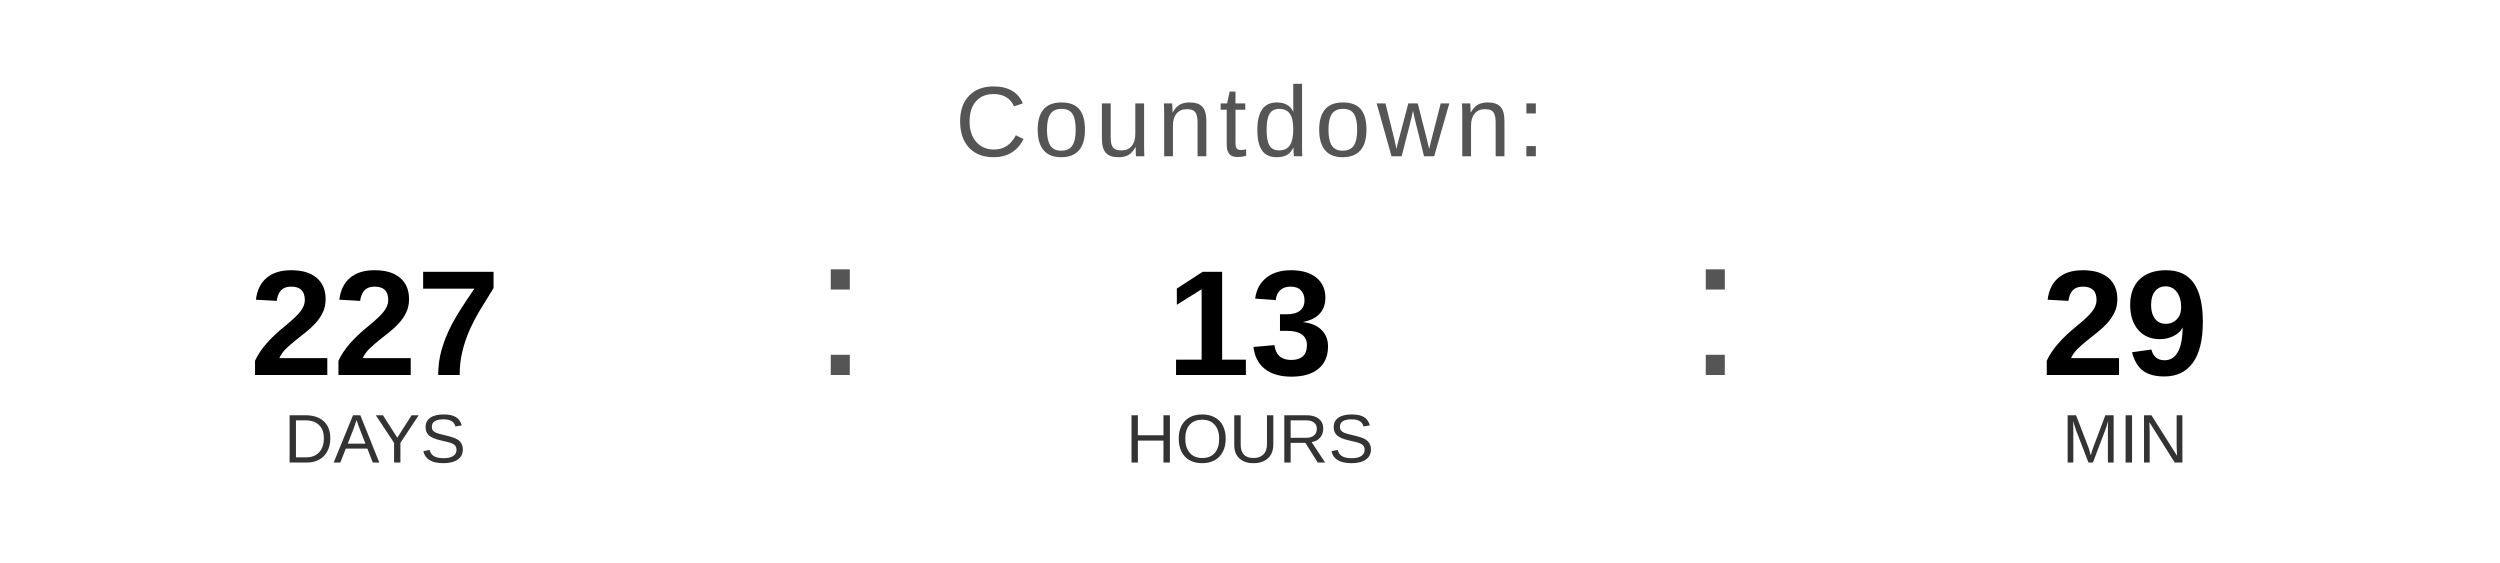
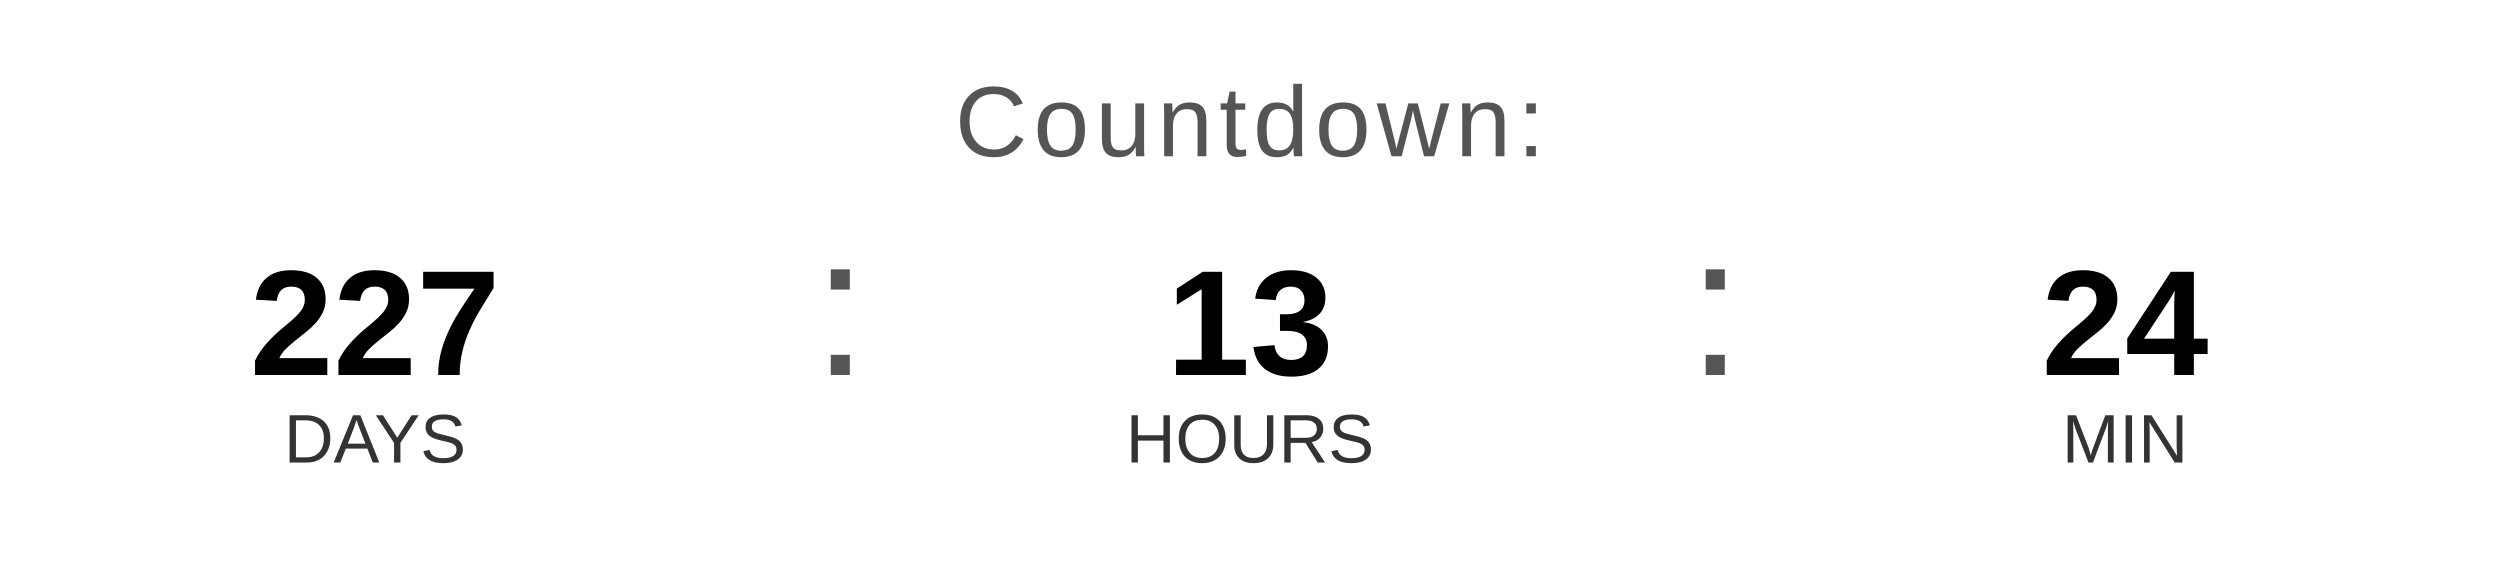
<svg xmlns="http://www.w3.org/2000/svg" width="400" height="90" viewBox="0 0 400 90">
  <text x="200" y="25" font-family="Arial, Helvetica, sans-serif" font-size="16" fill="#555555" text-anchor="middle" letter-spacing="1">
    Countdown:
  </text>
  <text x="60" y="60" font-family="Arial, Helvetica, sans-serif" font-size="24" font-weight="bold" fill="#000000" text-anchor="middle">227</text>
  <text x="60" y="74" font-family="Arial, Helvetica, sans-serif" font-size="11" fill="#333333" text-anchor="middle">DAYS</text>
  <text x="130" y="60" font-family="Arial, sans-serif" font-size="32" fill="#555555">:</text>
  <text x="200" y="60" font-family="Arial, Helvetica, sans-serif" font-size="24" font-weight="bold" fill="#000000" text-anchor="middle">13</text>
  <text x="200" y="74" font-family="Arial, Helvetica, sans-serif" font-size="11" fill="#333333" text-anchor="middle">HOURS</text>
  <text x="270" y="60" font-family="Arial, sans-serif" font-size="32" fill="#555555">:</text>
-   <text x="340" y="60" font-family="Arial, Helvetica, sans-serif" font-size="24" font-weight="bold" fill="#000000" text-anchor="middle">29</text>
+   <text x="340" y="60" font-family="Arial, Helvetica, sans-serif" font-size="24" font-weight="bold" fill="#000000" text-anchor="middle">24</text>
  <text x="340" y="74" font-family="Arial, Helvetica, sans-serif" font-size="11" fill="#333333" text-anchor="middle">MIN</text>
</svg>
